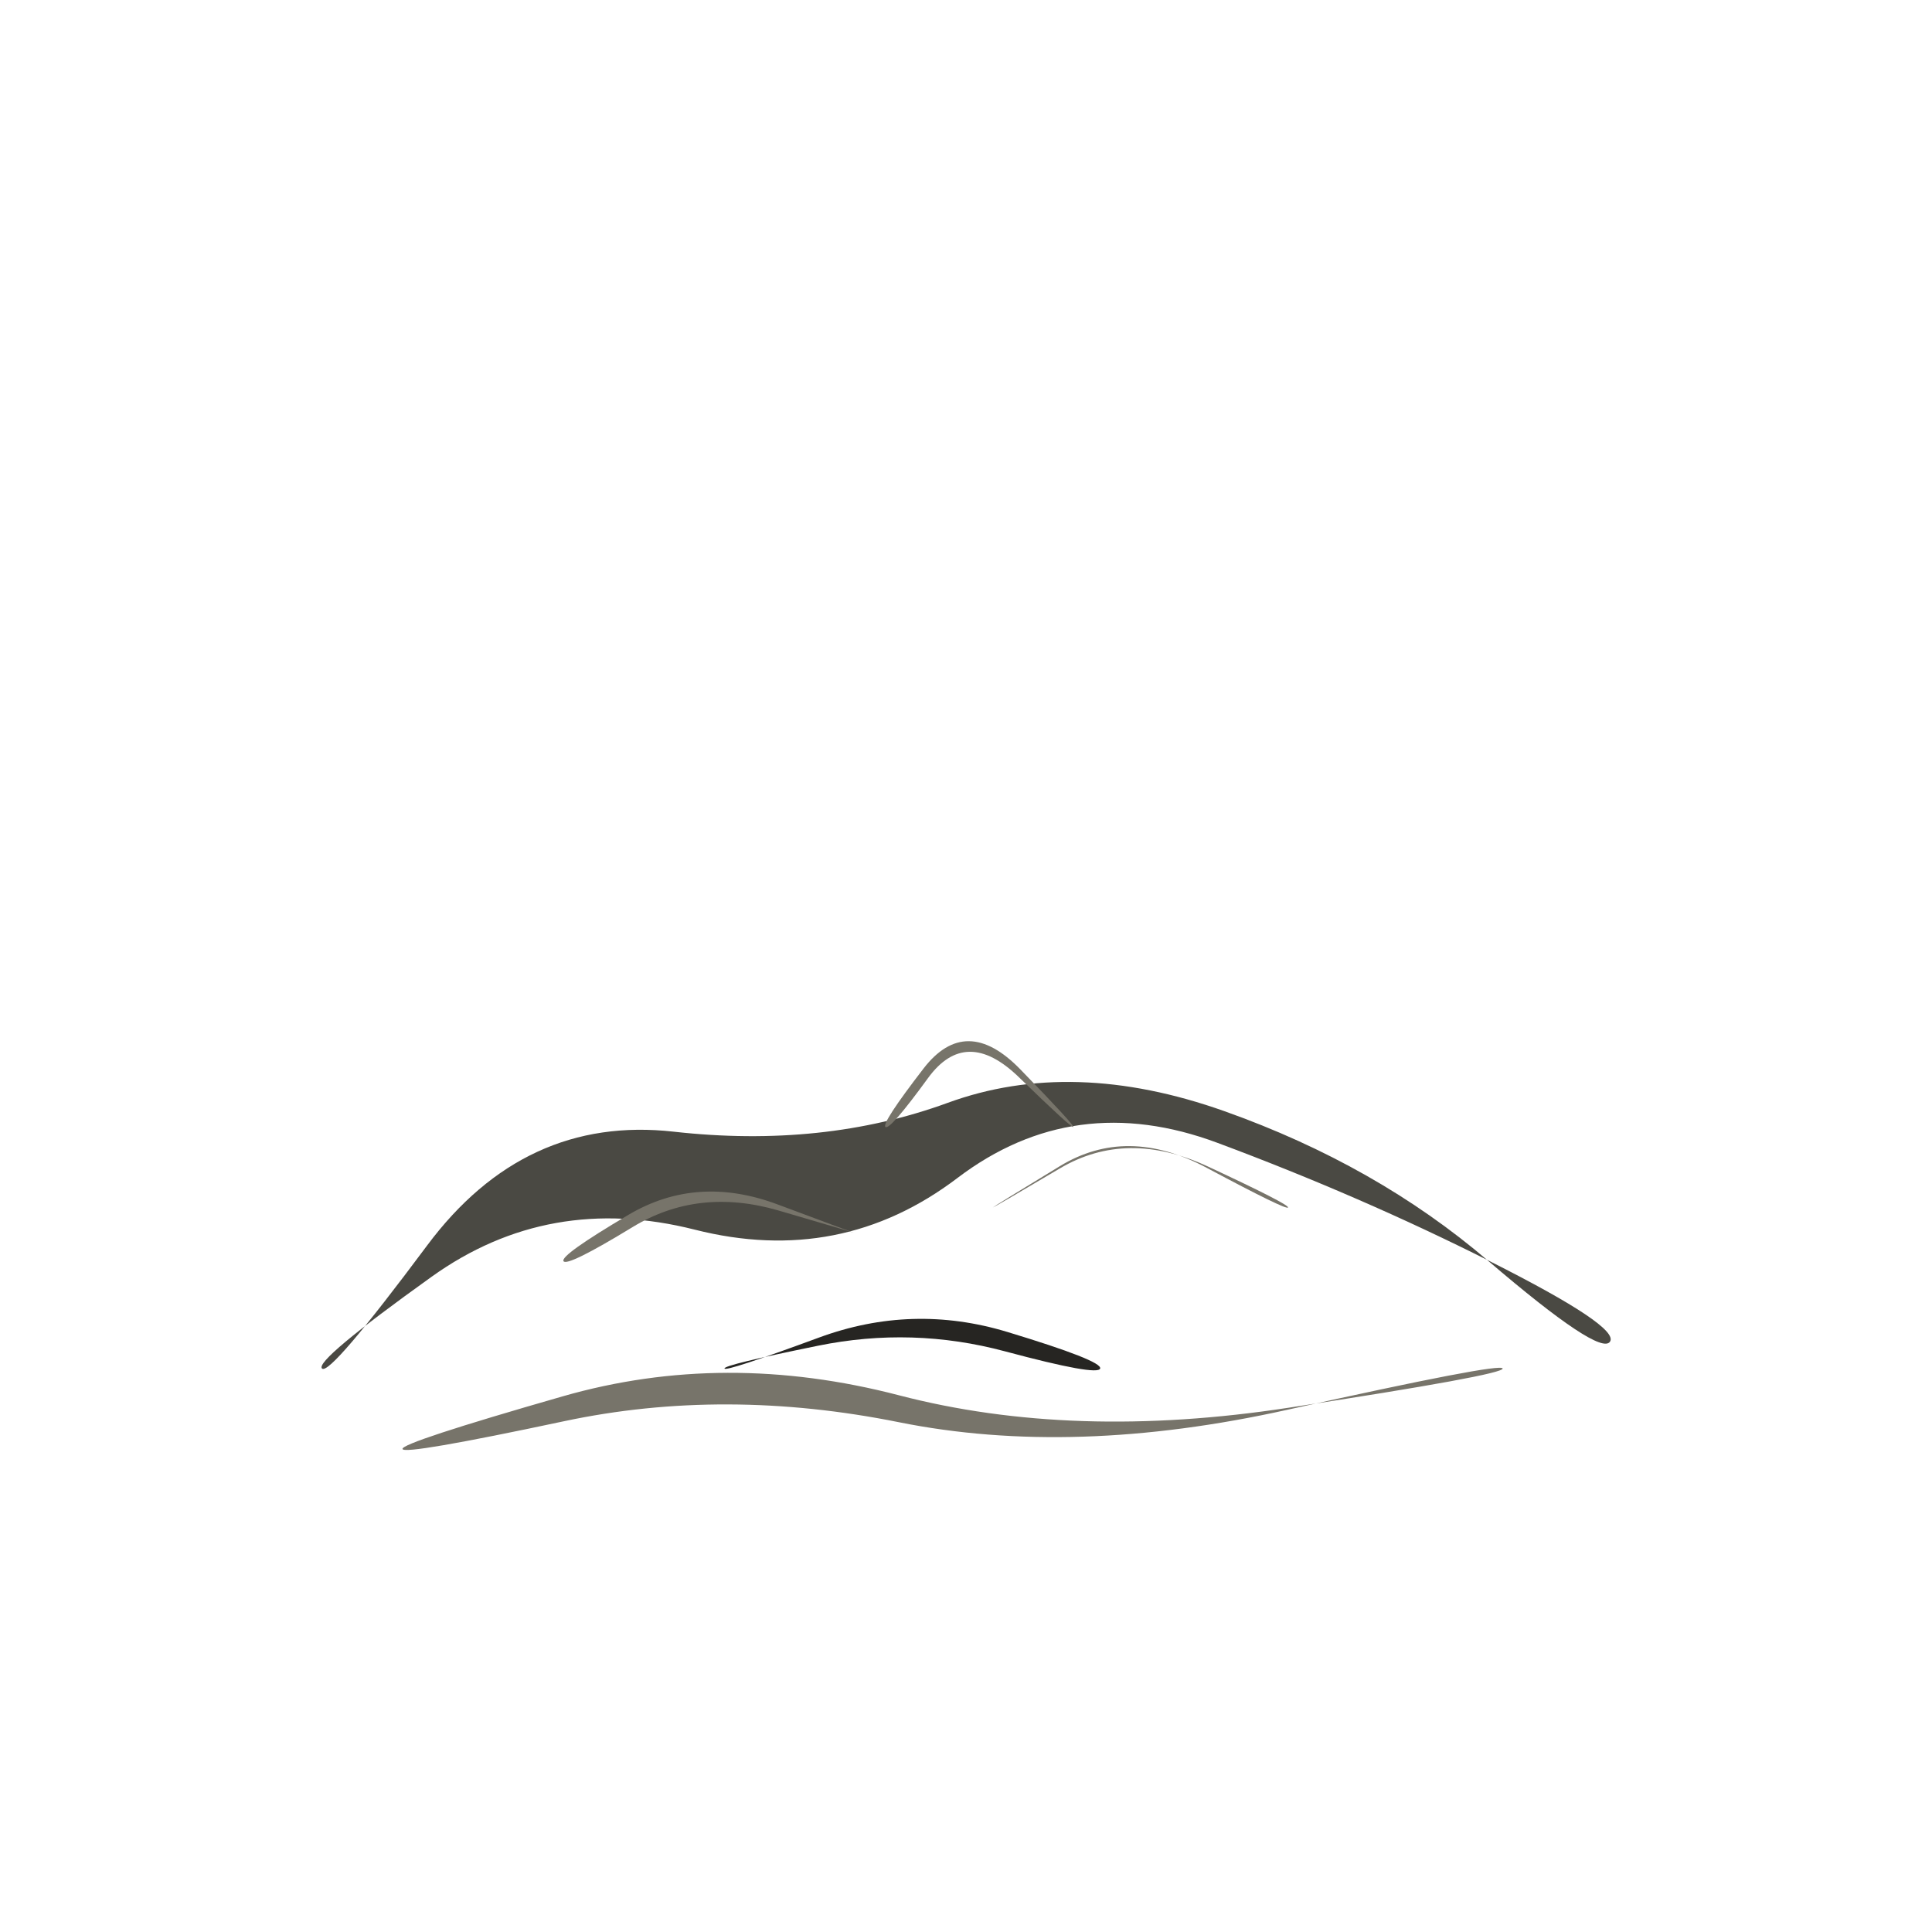
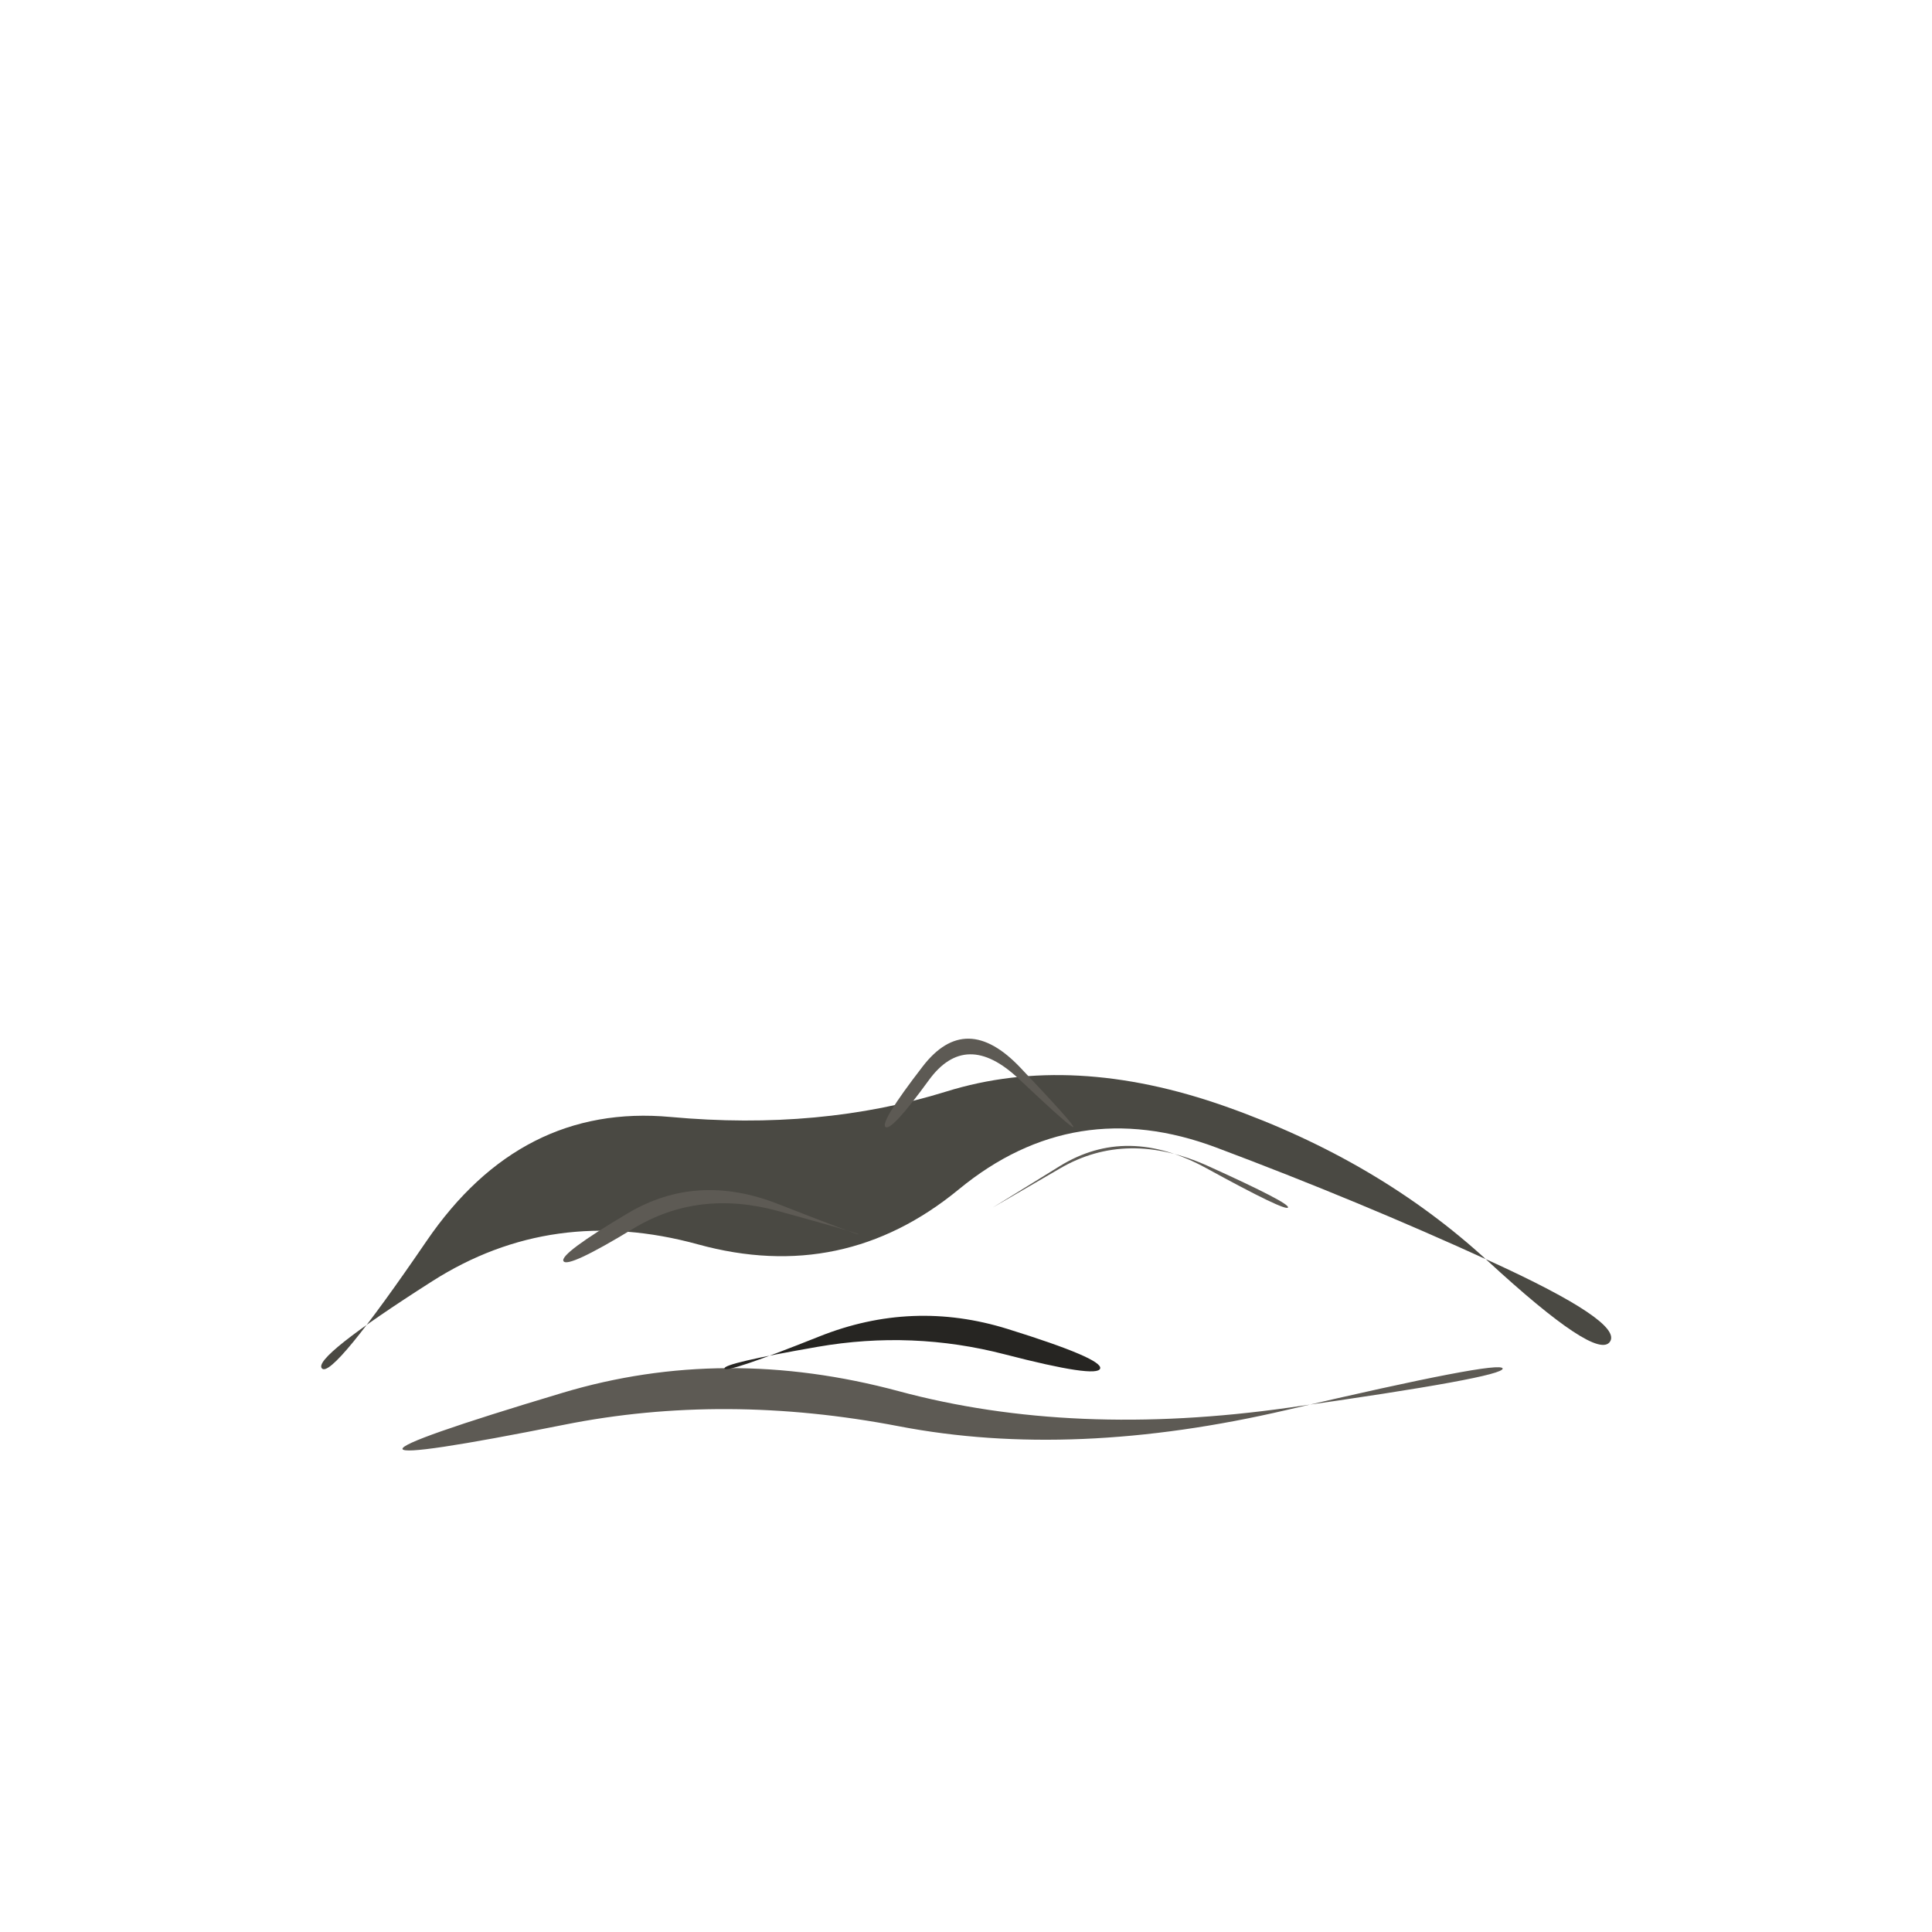
<svg xmlns="http://www.w3.org/2000/svg" viewBox="0 0 72 72" role="img" aria-label="plants / compost" data-pua="U+F0E02" data-castalia-style="sumi-e-naturalist-v2" data-ink-stroke-system="filled-brush-mass-v2" data-ink-animation="wash-v1" data-ink-path-units="normalized">
-   <path class="ink-wash" d="M 12.000,51.000 Q 11.713,50.713 16.085,47.581 Q 20.458,44.450 25.894,45.826 Q 31.330,47.202 35.680,43.901 Q 40.030,40.600 45.370,42.590 Q 50.710,44.580 55.540,47.012 Q 60.370,49.445 60.000,50.000 Q 59.630,50.555 55.460,46.988 Q 51.290,43.420 45.630,41.410 Q 39.970,39.400 35.320,41.099 Q 30.670,42.798 25.106,42.174 Q 19.542,41.550 15.915,46.419 Q 12.287,51.287 12.000,51.000 Z" fill="#4a4943" />
-   <path class="ink-dry" d="M 15.000,54.000 Q 15.058,54.232 21.029,52.963 Q 27.000,51.695 33.500,53.002 Q 40.000,54.310 47.978,52.538 Q 55.956,50.767 56.000,51.000 Q 56.044,51.233 48.022,52.462 Q 40.000,53.690 33.500,51.998 Q 27.000,50.305 20.971,52.037 Q 14.942,53.768 15.000,54.000 Z" fill="#77746a" />
-   <path class="ink-dry" d="M 21.000,47.000 Q 21.131,47.218 23.576,45.729 Q 26.022,44.240 29.014,45.112 Q 32.005,45.984 32.000,46.000 Q 31.995,46.016 28.986,44.888 Q 25.978,43.760 23.424,45.271 Q 20.869,46.782 21.000,47.000 Z" fill="#77746a" />
-   <path class="ink-dry" d="M 37.000,45.000 Q 37.008,45.014 39.504,43.540 Q 42.000,42.067 45.028,43.478 Q 48.055,44.889 48.000,45.000 Q 47.945,45.111 44.972,43.522 Q 42.000,41.933 39.496,43.460 Q 36.992,44.986 37.000,45.000 Z" fill="#77746a" />
-   <path class="ink-wash" d="M 27.000,51.000 Q 26.963,50.869 30.481,50.152 Q 34.000,49.434 37.459,50.362 Q 40.917,51.289 41.000,51.000 Q 41.083,50.711 37.541,49.638 Q 34.000,48.566 30.519,49.848 Q 27.037,51.131 27.000,51.000 Z" fill="#262522" />
-   <path class="ink-dry" d="M 33.000,42.000 Q 33.166,42.124 34.583,40.179 Q 36.000,38.233 37.972,40.145 Q 39.944,42.056 40.000,42.000 Q 40.056,41.944 38.028,39.855 Q 36.000,37.767 34.417,39.821 Q 32.834,41.876 33.000,42.000 Z" fill="#77746a" />
+   <path class="ink-wash" d="M 12.000,51.000 Q 11.614,50.614 16.104,47.750 Q 20.595,44.886 26.012,46.374 Q 31.429,47.863 35.734,44.322 Q 40.039,40.781 45.331,42.767 Q 50.623,44.753 55.557,47.009 Q 60.491,49.264 60.000,50.000 Q 59.509,50.736 55.443,46.991 Q 51.377,43.247 45.669,41.233 Q 39.961,39.219 35.266,40.678 Q 30.571,42.137 24.988,41.626 Q 19.405,41.114 15.896,46.250 Q 12.386,51.386 12.000,51.000 Z" fill="#4a4943" />
+   <path class="ink-dry" d="M 15.000,54.000 Q 15.071,54.284 21.035,53.094 Q 27.000,51.903 33.500,53.153 Q 40.000,54.403 47.970,52.541 Q 55.940,50.679 56.000,51.000 Q 56.060,51.321 48.030,52.459 Q 40.000,53.597 33.500,51.847 Q 27.000,50.097 20.965,51.906 Q 14.929,53.716 15.000,54.000 Z" fill="#5d5a54" />
+   <path class="ink-dry" d="M 21.000,47.000 Q 21.161,47.268 23.595,45.790 Q 26.028,44.312 29.020,45.137 Q 32.013,45.962 32.000,46.000 Q 31.987,46.038 28.980,44.863 Q 25.972,43.688 23.405,45.210 Q 20.839,46.732 21.000,47.000 Z" fill="#5d5a54" />
+   <path class="ink-dry" d="M 37.000,45.000 Q 37.002,45.003 39.501,43.545 Q 42.000,42.087 45.040,43.463 Q 48.080,44.840 48.000,45.000 Q 47.920,45.160 44.960,43.537 Q 42.000,41.913 39.499,43.455 Q 36.998,44.997 37.000,45.000 Z" fill="#5d5a54" />
+   <path class="ink-wash" d="M 27.000,51.000 Q 26.945,50.806 30.472,50.192 Q 34.000,49.579 37.448,50.473 Q 40.895,51.367 41.000,51.000 Q 41.105,50.633 37.552,49.527 Q 34.000,48.421 30.528,49.808 Q 27.055,51.194 27.000,51.000 Z" fill="#262522" />
+   <path class="ink-dry" d="M 33.000,42.000 Q 33.224,42.168 34.612,40.259 Q 36.000,38.350 37.969,40.207 Q 39.937,42.063 40.000,42.000 Q 40.063,41.937 38.031,39.793 Q 36.000,37.650 34.388,39.741 Q 32.776,41.832 33.000,42.000 Z" fill="#5d5a54" />
</svg>
